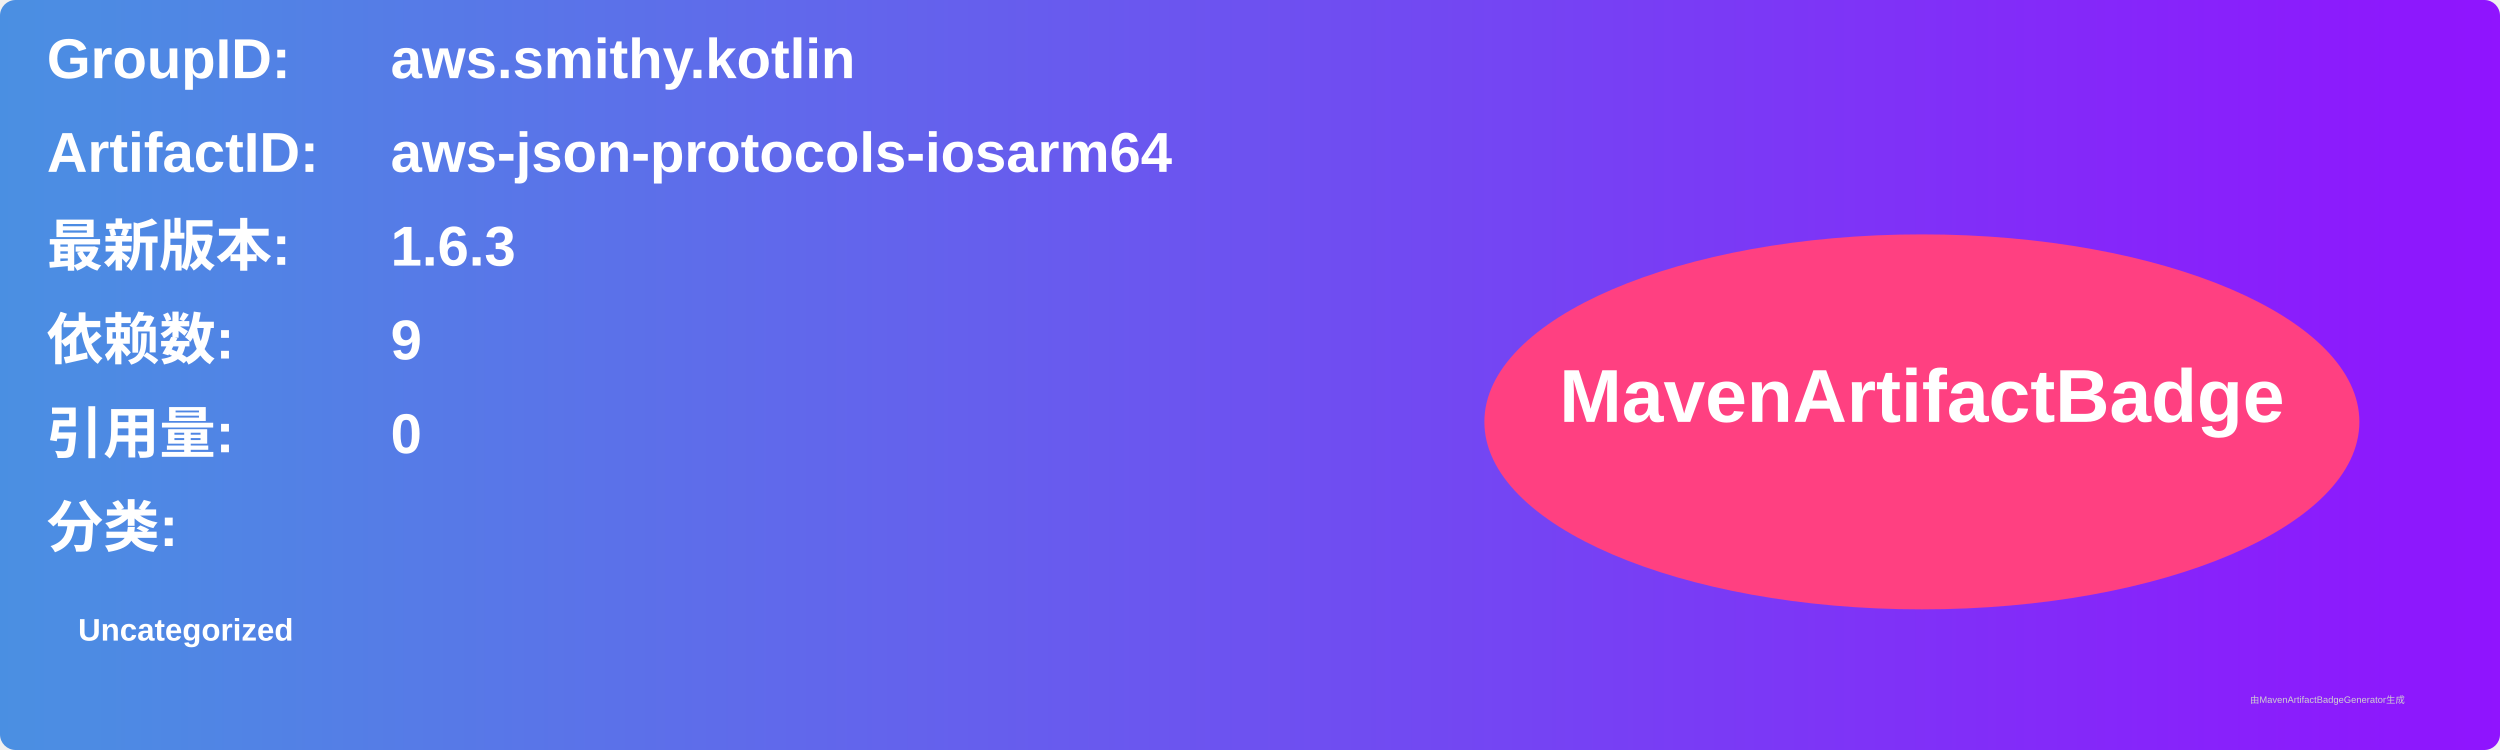
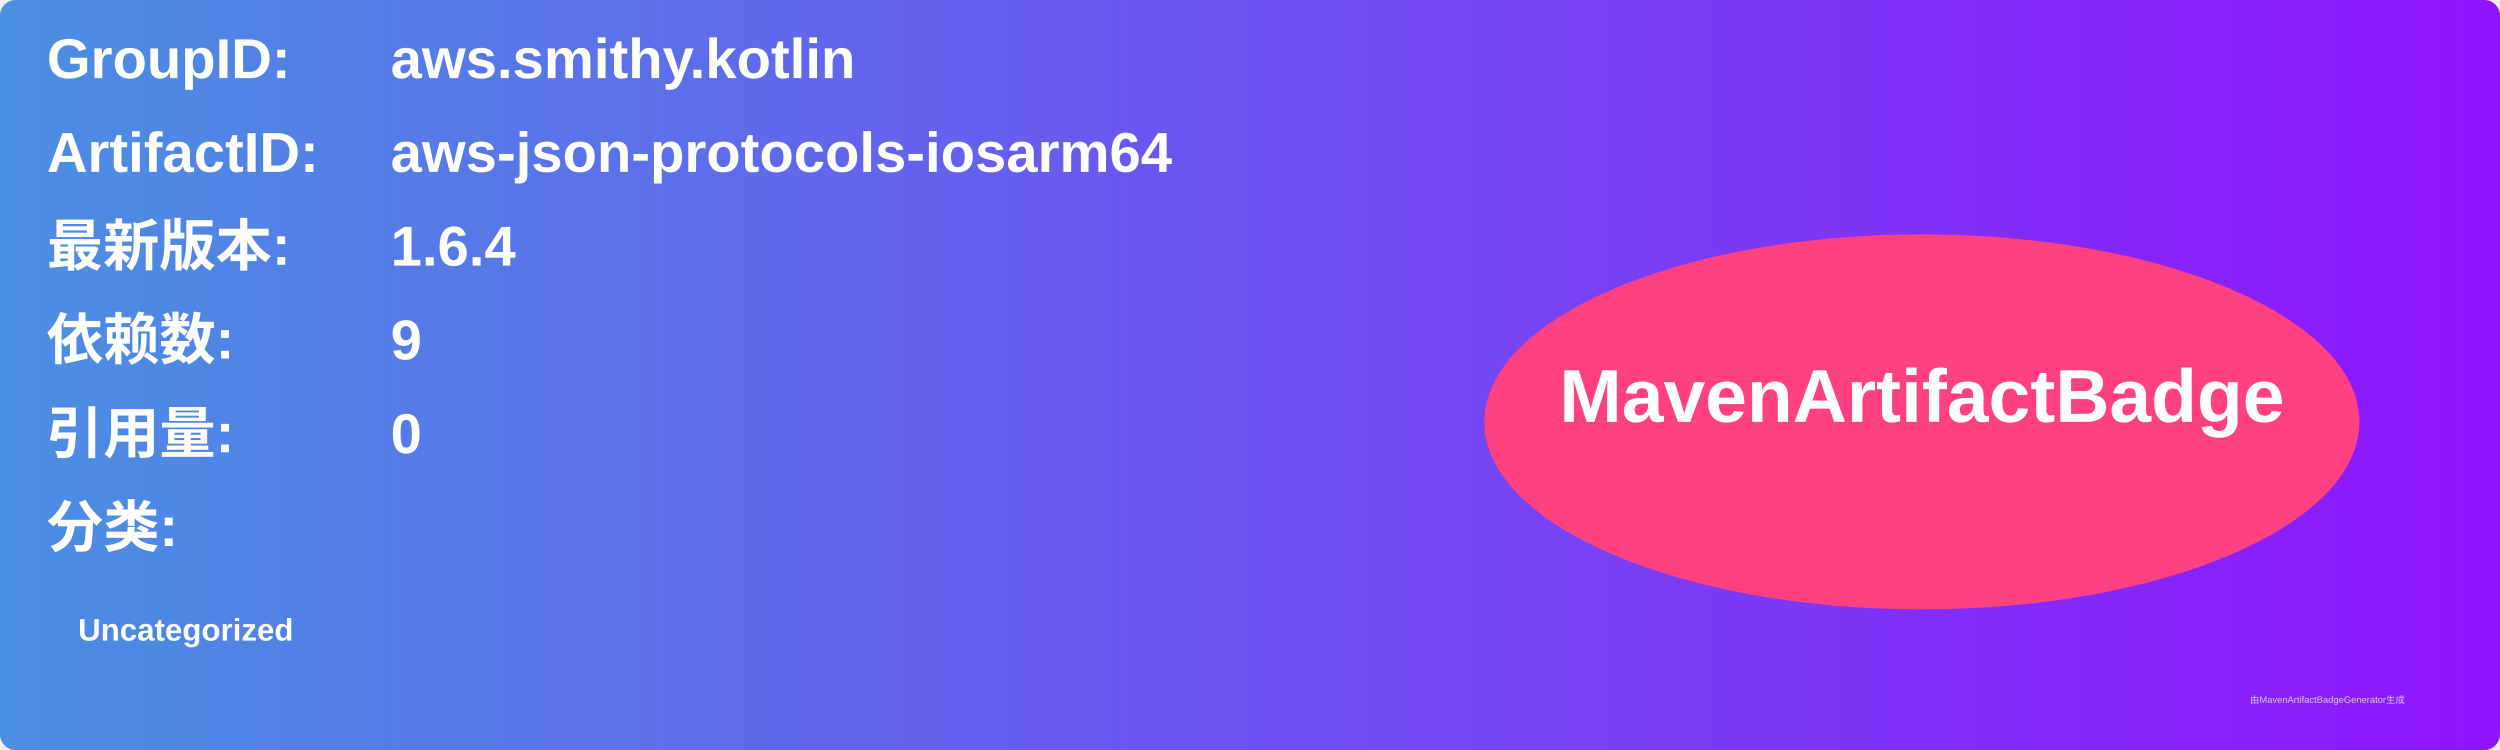
<svg xmlns="http://www.w3.org/2000/svg" width="800" height="240" viewBox="0 0 800 240">
  <linearGradient id="grad" x1="0%" y1="0%" x2="100%" y2="0%">
    <stop offset="0%" stop-color="#4a90e2" />
    <stop offset="100%" stop-color="#9013fe" />
  </linearGradient>
  <rect width="100%" height="100%" rx="5" ry="5" fill="url(#grad)" />
  <g transform="translate(15, 15)">
    <text x="0" y="10" font-family="Arial" font-size="18" fill="white" font-weight="bold" width="260">GroupID:</text>
    <text x="110" y="10" font-family="Arial" font-size="18" fill="white" font-weight="bold" width="460">aws.smithy.kotlin</text>
    <text x="0" y="40" font-family="Arial" font-size="18" fill="white" font-weight="bold" width="260">ArtifactID:</text>
    <text x="110" y="40" font-family="Arial" font-size="18" fill="white" font-weight="bold" width="460">aws-json-protocols-iosarm64</text>
    <text x="0" y="70" font-family="Arial" font-size="18" fill="white" font-weight="bold">最新版本:</text>
    <text x="110" y="70" font-family="Arial" font-size="18" fill="white" font-weight="bold">
-       <tspan font-weight="bold">1.6.3</tspan>
+       <tspan font-weight="bold">1.6.4</tspan>
    </text>
    <text x="0" y="100" font-family="Arial" font-size="18" fill="white" font-weight="bold">依赖数: </text>
    <text x="110" y="100" font-family="Arial" font-size="18" fill="white">
      <tspan font-weight="bold">9</tspan>
    </text>
    <text x="0" y="130" font-family="Arial" font-size="18" fill="white" font-weight="bold">引用量: </text>
    <text x="110" y="130" font-family="Arial" font-size="18" fill="white">
      <tspan font-weight="bold">0</tspan>
    </text>
    <text x="0" y="160" font-family="Arial" font-size="18" fill="white" font-weight="bold">分类:</text>
    <text x="10" y="190" font-family="Arial" font-size="10" fill="white">
      <tspan font-weight="bold">Uncategorized</tspan>
    </text>
    <ellipse cx="600" cy="120" rx="140" ry="60" fill="#ff4081" />
    <text x="600" y="120" text-anchor="middle" font-family="Arial" font-size="24" fill="white" font-weight="bold">MavenArtifactBadge</text>
  </g>
  <text x="720" y="225" font-family="Arial" font-size="3" fill="#d0d0d0">由MavenArtifactBadgeGenerator生成</text>
</svg>
